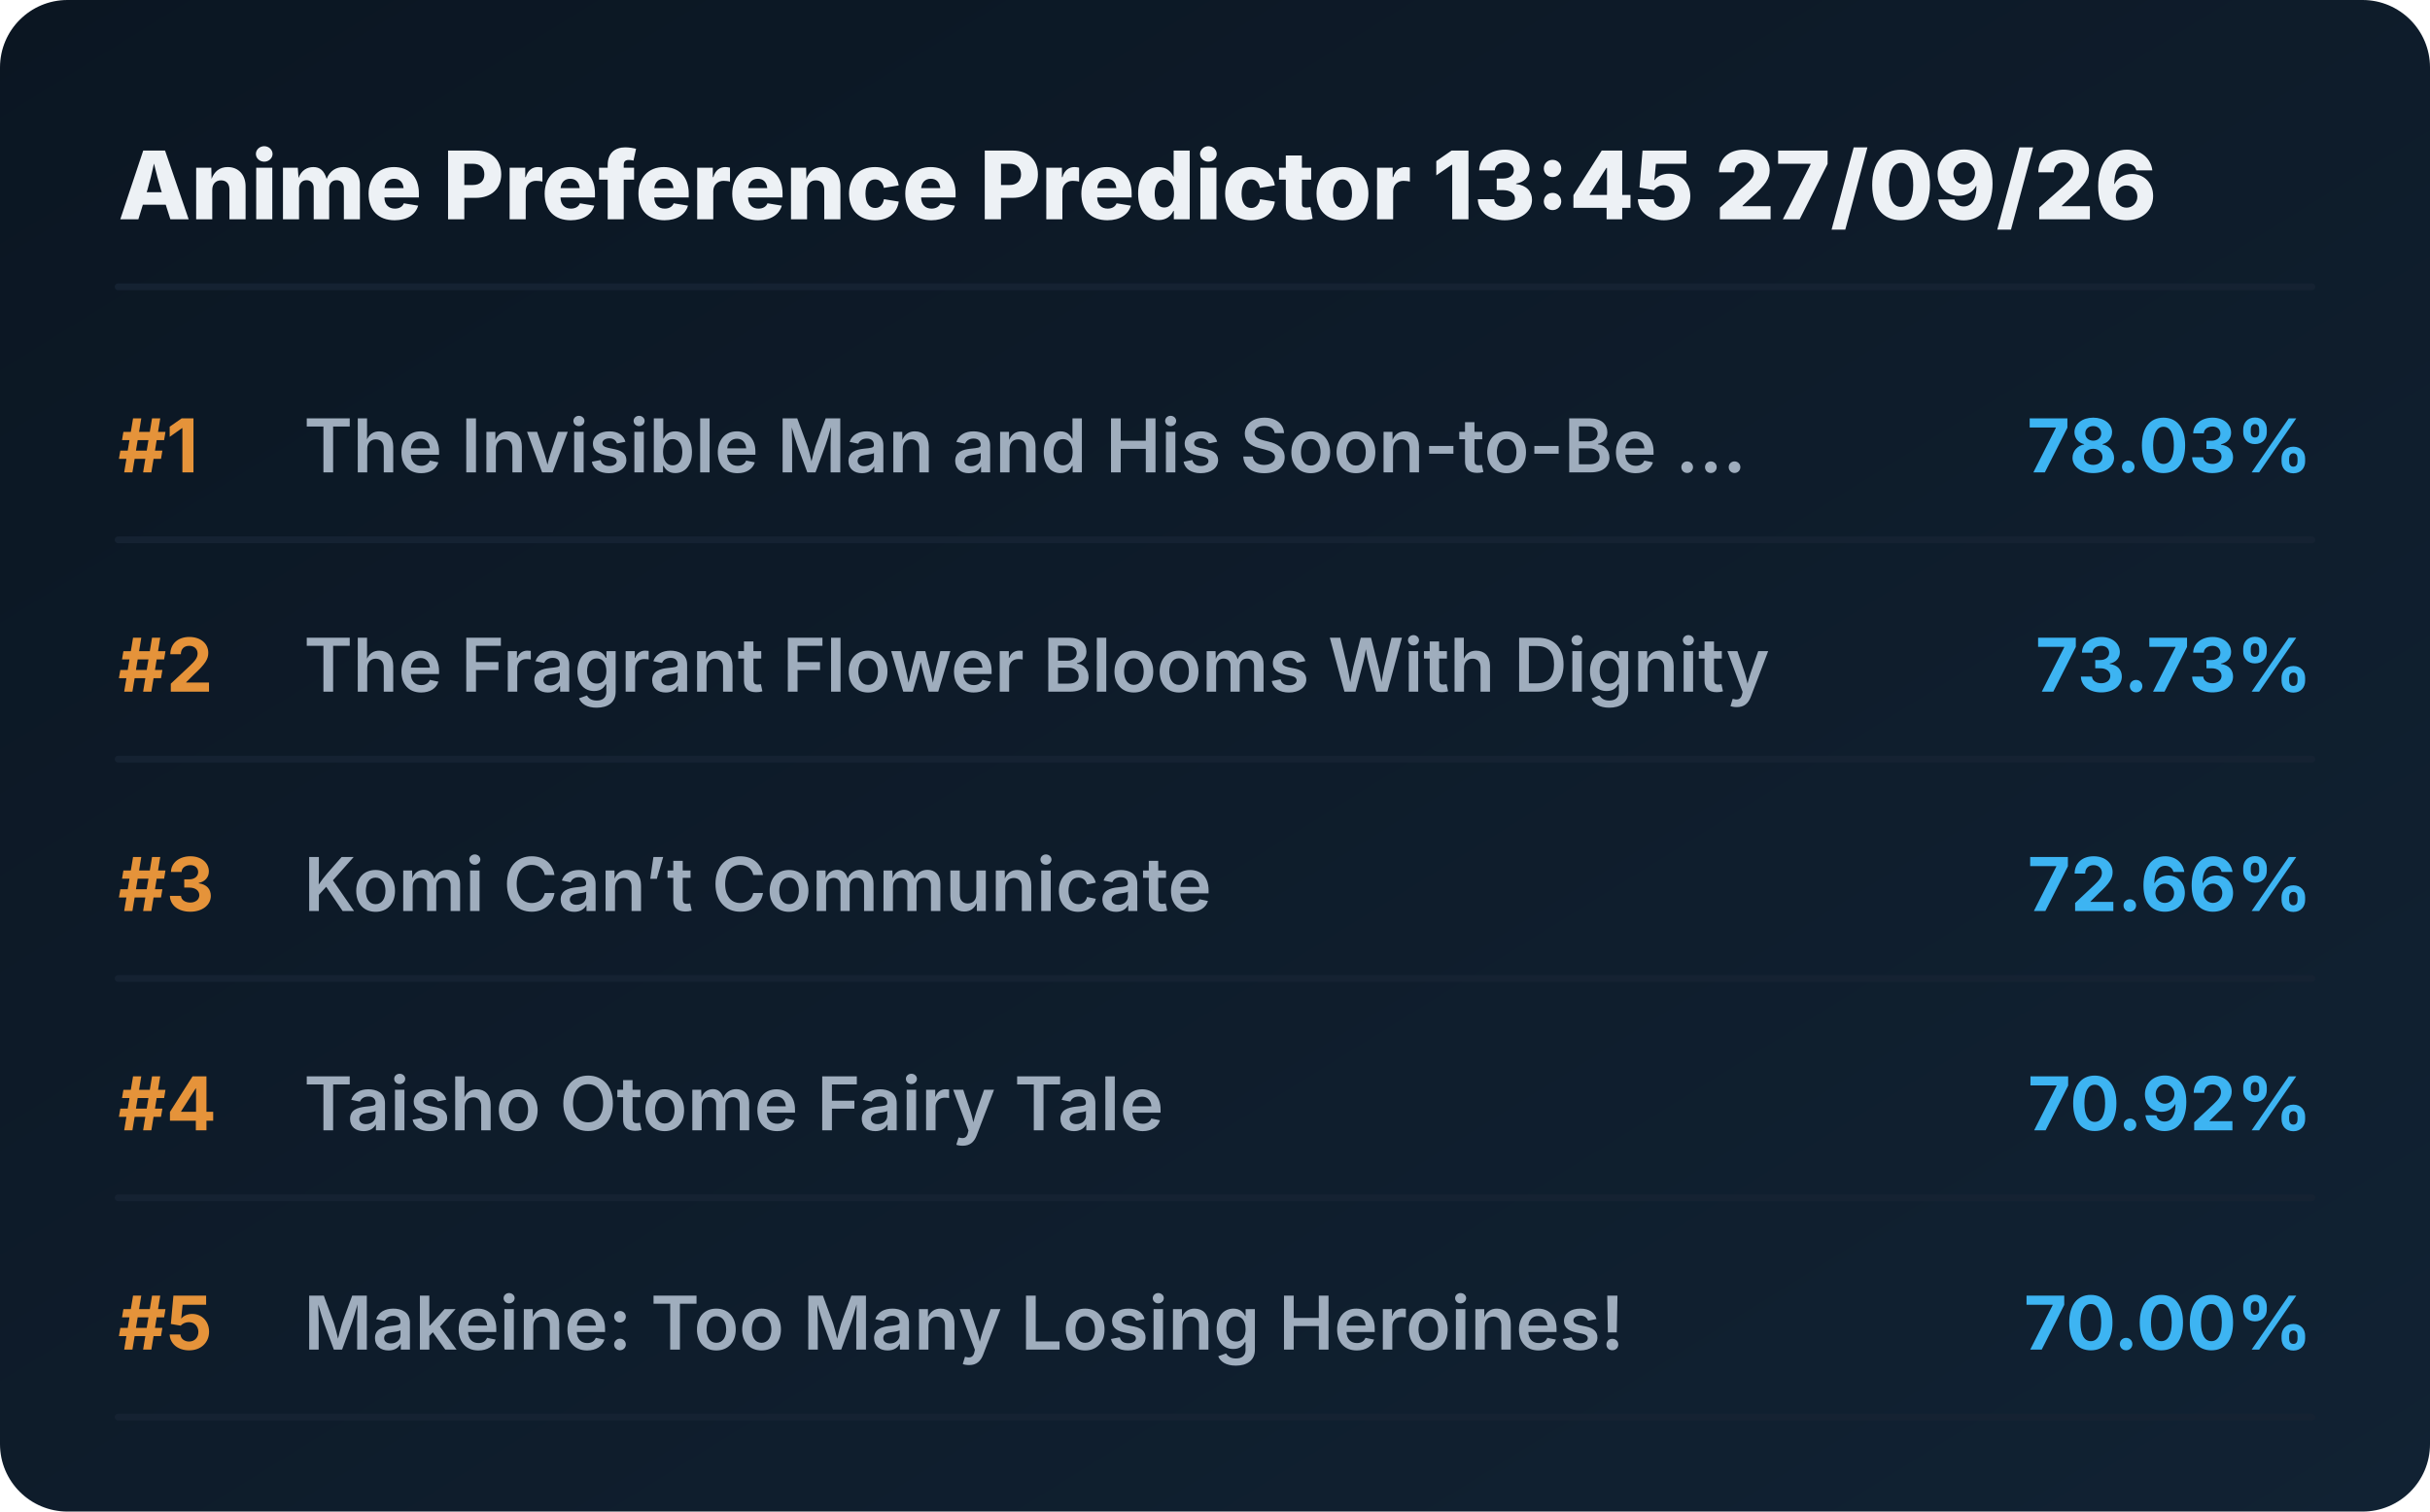
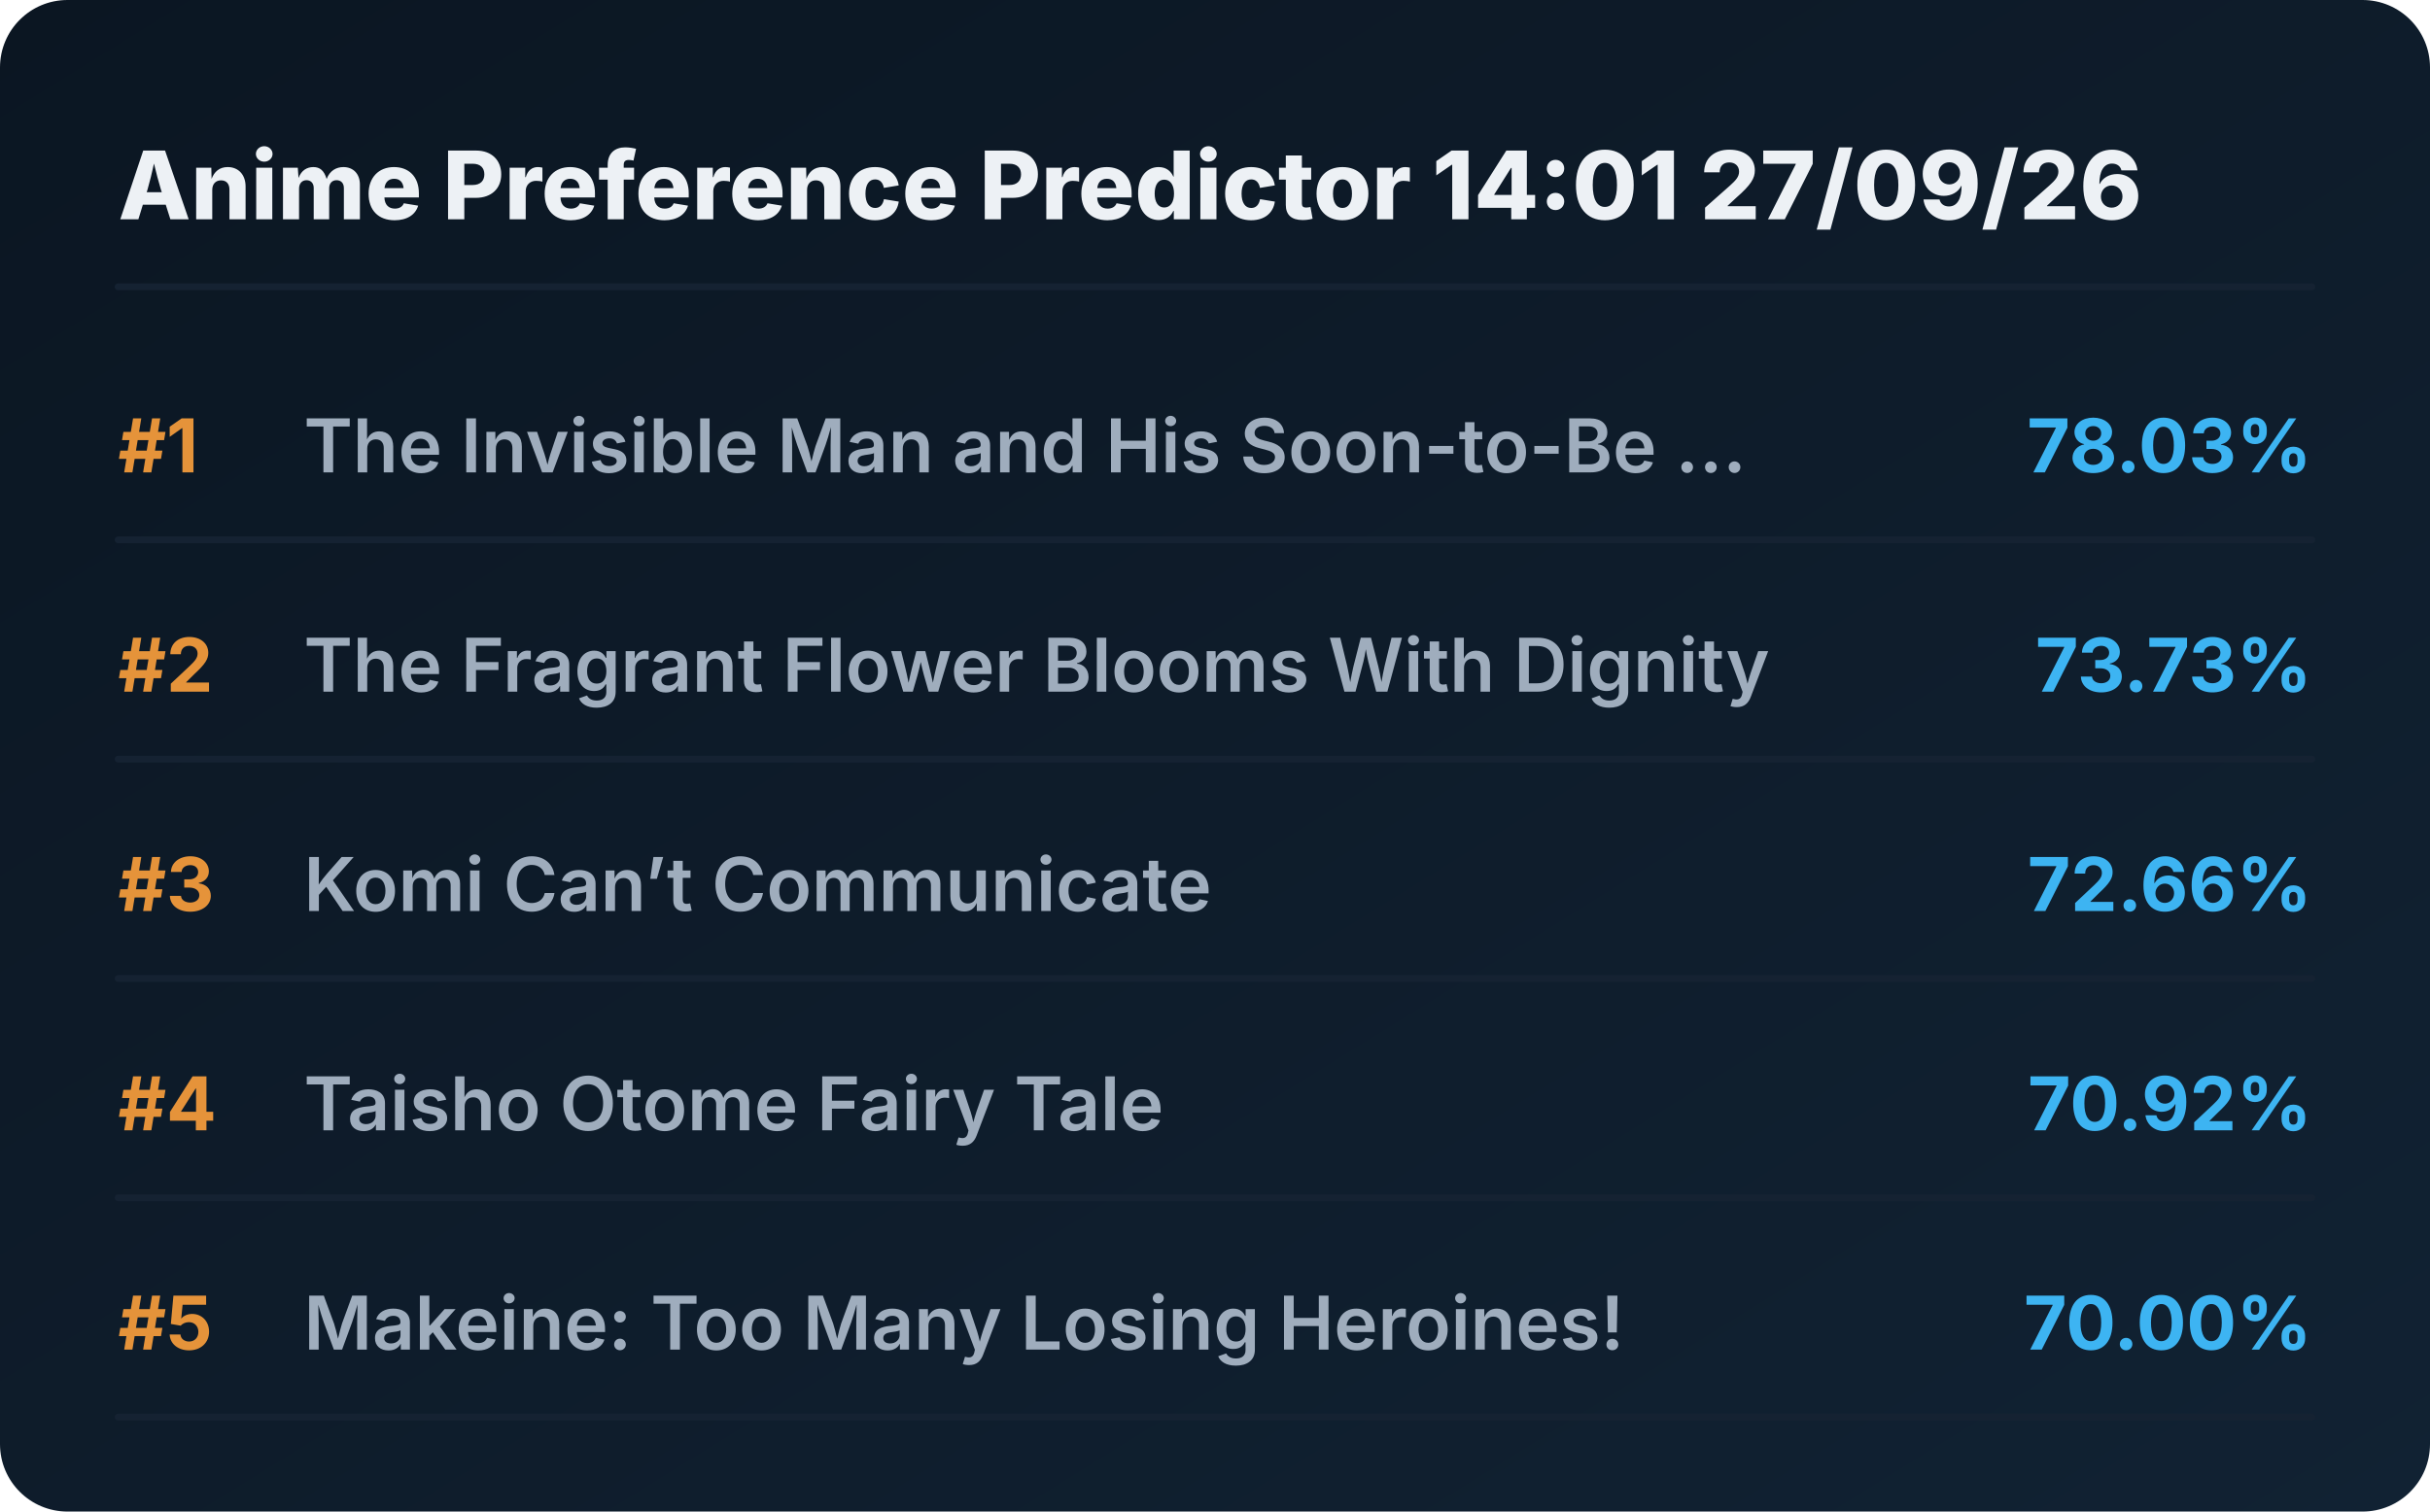
<svg xmlns="http://www.w3.org/2000/svg" viewBox="0 0 720 448" preserveAspectRatio="xMidYMid meet" style="width: 100%; height: auto; max-width: 720px;">
  <defs>
    <linearGradient id="boxGrad" x1="0%" y1="0%" x2="100%" y2="100%">
      <stop offset="0%" stop-color="#0b1622" />
      <stop offset="100%" stop-color="#112233" />
    </linearGradient>
    <clipPath id="titleClip">
      <rect x="90" y="0" width="510" height="100%" />
    </clipPath>
  </defs>
  <style>
    .bg { fill: url(#boxGrad); rx: 20px; }
    .header { font-family: 'Overpass', 'Inter', system-ui, sans-serif; font-weight: 800; font-size: 28px; fill: #edf1f5; }
    .rank { font-family: 'Overpass', 'Inter', system-ui, sans-serif; font-weight: 700; font-size: 22px; fill: #e5933a; }
    .title { font-family: 'Overpass', 'Inter', system-ui, sans-serif; font-weight: 600; font-size: 22px; fill: #9fadbd; }
    .score { font-family: 'Overpass', 'Inter', system-ui, sans-serif; font-weight: 700; font-size: 22px; fill: #3db4f2; }
    .line { stroke: #152232; stroke-width: 2; stroke-linecap: round; }
  </style>
  <rect class="bg" width="720" height="448" />
-   <text x="35" y="65" class="header">Anime Preference Predictor 13:45 27/09/26</text>
+   <text x="35" y="65" class="header">Anime Preference Predictor 14:01 27/09/26</text>
  <line x1="35" y1="85" x2="685" y2="85" class="line" />
  <g transform="translate(0, 0)">
    <text x="35" y="140" class="rank">#1</text>
    <text x="90" y="140" class="title">The Invisible Man and His Soon-to-Be ...</text>
    <text x="685" y="140" class="score" text-anchor="end">78.03%</text>
    <line x1="35" y1="160" x2="685" y2="160" class="line" />
  </g>
  <g transform="translate(0, 65)">
    <text x="35" y="140" class="rank">#2</text>
    <text x="90" y="140" class="title">The Fragrant Flower Blooms With Dignity</text>
    <text x="685" y="140" class="score" text-anchor="end">73.73%</text>
    <line x1="35" y1="160" x2="685" y2="160" class="line" />
  </g>
  <g transform="translate(0, 130)">
    <text x="35" y="140" class="rank">#3</text>
    <text x="90" y="140" class="title">Komi Can’t Communicate</text>
    <text x="685" y="140" class="score" text-anchor="end">72.66%</text>
    <line x1="35" y1="160" x2="685" y2="160" class="line" />
  </g>
  <g transform="translate(0, 195)">
    <text x="35" y="140" class="rank">#4</text>
    <text x="90" y="140" class="title">Taisho Otome Fairy Tale</text>
    <text x="685" y="140" class="score" text-anchor="end">70.92%</text>
    <line x1="35" y1="160" x2="685" y2="160" class="line" />
  </g>
  <g transform="translate(0, 260)">
    <text x="35" y="140" class="rank">#5</text>
    <text x="90" y="140" class="title">Makeine: Too Many Losing Heroines!</text>
    <text x="685" y="140" class="score" text-anchor="end">70.00%</text>
    <line x1="35" y1="160" x2="685" y2="160" class="line" />
  </g>
</svg>
